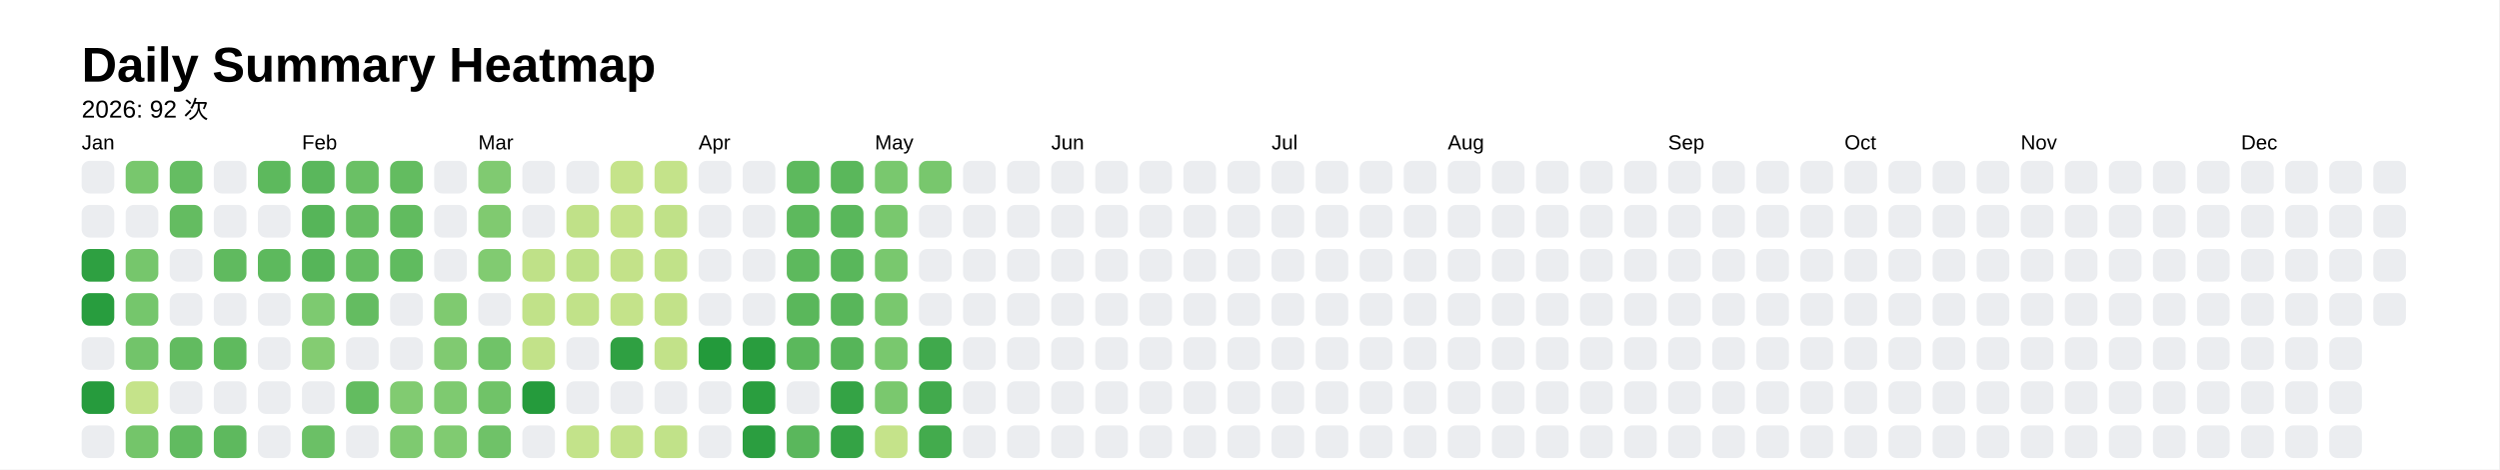
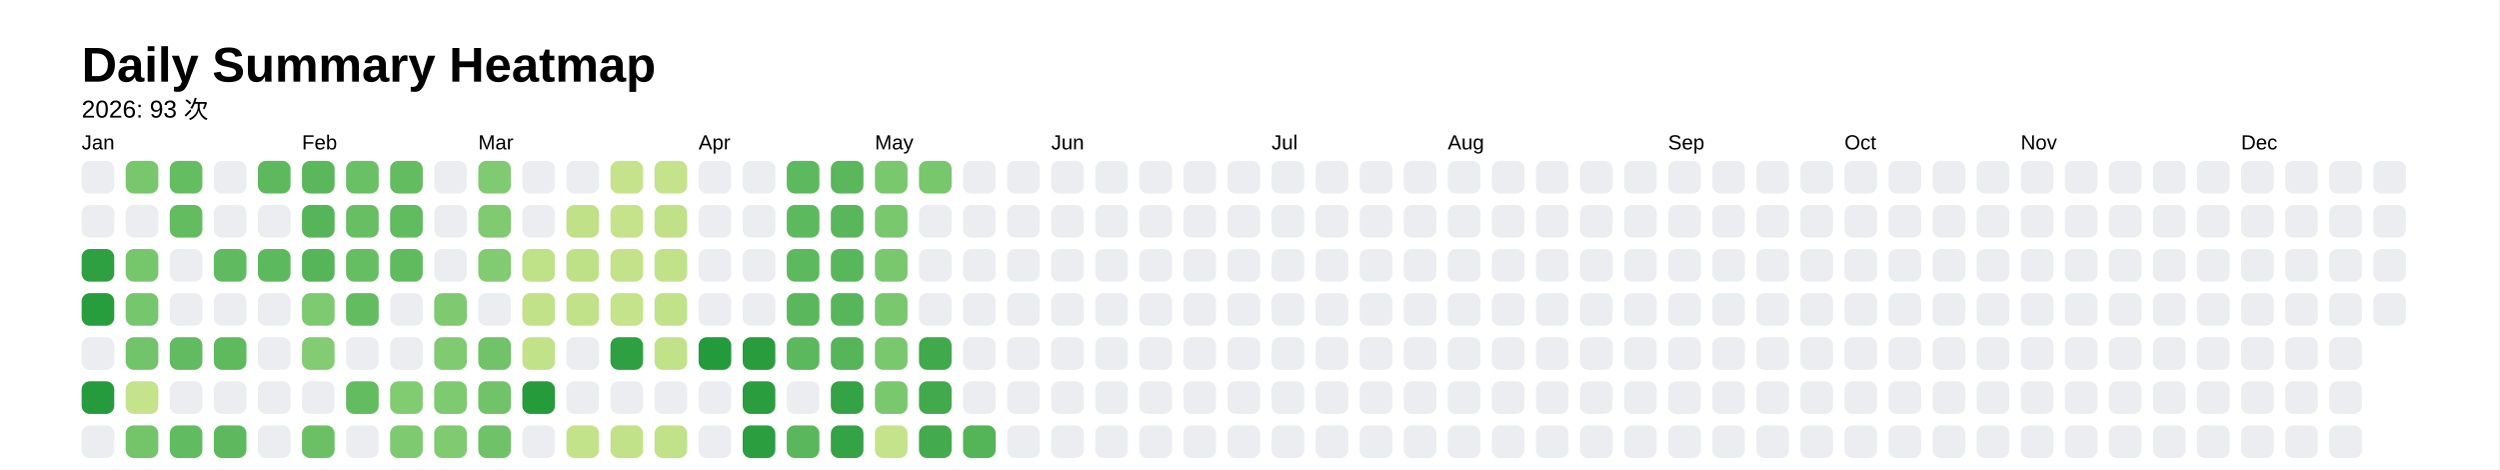
<svg xmlns="http://www.w3.org/2000/svg" style="background-color:white;" baseProfile="full" height="57.5mm" version="1.1" viewBox="0,0,306.2,57.5" width="306.2mm">
  <defs />
  <rect fill="#FFFFFF" height="57.5" width="306.2" x="0" y="0" />
  <text fill="#000000" style="font-size:6px; font-family:Arial; font-weight:bold;" x="10" y="10">Daily Summary Heatmap</text>
-   <text fill="#000000" style="font-size:3px; font-family:Arial;" x="10" y="14.4">2026: 92 次</text>
+   <text fill="#000000" style="font-size:3px; font-family:Arial;" x="10" y="14.4">2026: 93 次</text>
  <text fill="#000000" style="font-size:2.5px; font-family:Arial" x="10" y="18.3">Jan</text>
  <rect fill="#ebedf0" height="4" rx="1" ry="1" width="4" x="10" y="19.7" />
  <rect fill="#ebedf0" height="4" rx="1" ry="1" width="4" x="10" y="25.1" />
  <rect fill="#2ea041" height="4" rx="1" ry="1" width="4" x="10" y="30.5" />
  <rect fill="#289d3e" height="4" rx="1" ry="1" width="4" x="10" y="35.9" />
  <rect fill="#ebedf0" height="4" rx="1" ry="1" width="4" x="10" y="41.3" />
  <rect fill="#269b3d" height="4" rx="1" ry="1" width="4" x="10" y="46.7" />
  <rect fill="#ebedf0" height="4" rx="1" ry="1" width="4" x="10" y="52.1" />
  <rect fill="#78c76d" height="4" rx="1" ry="1" width="4" x="15.4" y="19.7" />
  <rect fill="#ebedf0" height="4" rx="1" ry="1" width="4" x="15.4" y="25.1" />
  <rect fill="#76c66c" height="4" rx="1" ry="1" width="4" x="15.4" y="30.5" />
  <rect fill="#75c66c" height="4" rx="1" ry="1" width="4" x="15.4" y="35.9" />
  <rect fill="#72c46a" height="4" rx="1" ry="1" width="4" x="15.4" y="41.3" />
  <rect fill="#c5e38a" height="4" rx="1" ry="1" width="4" x="15.4" y="46.7" />
  <rect fill="#74c56a" height="4" rx="1" ry="1" width="4" x="15.4" y="52.1" />
  <rect fill="#65bd62" height="4" rx="1" ry="1" width="4" x="20.8" y="19.7" />
  <rect fill="#64bc61" height="4" rx="1" ry="1" width="4" x="20.8" y="25.1" />
  <rect fill="#ebedf0" height="4" rx="1" ry="1" width="4" x="20.8" y="30.5" />
  <rect fill="#ebedf0" height="4" rx="1" ry="1" width="4" x="20.8" y="35.9" />
  <rect fill="#62bb60" height="4" rx="1" ry="1" width="4" x="20.8" y="41.3" />
  <rect fill="#ebedf0" height="4" rx="1" ry="1" width="4" x="20.8" y="46.7" />
  <rect fill="#61bb60" height="4" rx="1" ry="1" width="4" x="20.8" y="52.1" />
  <rect fill="#ebedf0" height="4" rx="1" ry="1" width="4" x="26.2" y="19.7" />
  <rect fill="#ebedf0" height="4" rx="1" ry="1" width="4" x="26.2" y="25.1" />
  <rect fill="#60ba5f" height="4" rx="1" ry="1" width="4" x="26.2" y="30.5" />
  <rect fill="#ebedf0" height="4" rx="1" ry="1" width="4" x="26.2" y="35.9" />
  <rect fill="#5fba5e" height="4" rx="1" ry="1" width="4" x="26.2" y="41.3" />
  <rect fill="#ebedf0" height="4" rx="1" ry="1" width="4" x="26.2" y="46.7" />
  <rect fill="#5eb95e" height="4" rx="1" ry="1" width="4" x="26.2" y="52.1" />
  <rect fill="#5db95d" height="4" rx="1" ry="1" width="4" x="31.6" y="19.7" />
  <rect fill="#ebedf0" height="4" rx="1" ry="1" width="4" x="31.6" y="25.1" />
  <rect fill="#5db95d" height="4" rx="1" ry="1" width="4" x="31.6" y="30.5" />
  <rect fill="#ebedf0" height="4" rx="1" ry="1" width="4" x="31.6" y="35.9" />
  <rect fill="#ebedf0" height="4" rx="1" ry="1" width="4" x="31.6" y="41.3" />
  <rect fill="#ebedf0" height="4" rx="1" ry="1" width="4" x="31.6" y="46.7" />
  <rect fill="#ebedf0" height="4" rx="1" ry="1" width="4" x="31.6" y="52.1" />
  <text fill="#000000" style="font-size:2.5px; font-family:Arial" x="37.0" y="18.3">Feb</text>
  <rect fill="#5ab75c" height="4" rx="1" ry="1" width="4" x="37.0" y="19.7" />
  <rect fill="#56b559" height="4" rx="1" ry="1" width="4" x="37.0" y="25.1" />
  <rect fill="#56b559" height="4" rx="1" ry="1" width="4" x="37.0" y="30.5" />
  <rect fill="#7dca70" height="4" rx="1" ry="1" width="4" x="37.0" y="35.9" />
  <rect fill="#84cc72" height="4" rx="1" ry="1" width="4" x="37.0" y="41.3" />
  <rect fill="#ebedf0" height="4" rx="1" ry="1" width="4" x="37.0" y="46.7" />
  <rect fill="#6bc066" height="4" rx="1" ry="1" width="4" x="37.0" y="52.1" />
  <rect fill="#6ac065" height="4" rx="1" ry="1" width="4" x="42.4" y="19.7" />
  <rect fill="#67be63" height="4" rx="1" ry="1" width="4" x="42.4" y="25.1" />
  <rect fill="#66be63" height="4" rx="1" ry="1" width="4" x="42.4" y="30.5" />
  <rect fill="#64bc61" height="4" rx="1" ry="1" width="4" x="42.4" y="35.9" />
  <rect fill="#ebedf0" height="4" rx="1" ry="1" width="4" x="42.4" y="41.3" />
  <rect fill="#63bc60" height="4" rx="1" ry="1" width="4" x="42.4" y="46.7" />
  <rect fill="#ebedf0" height="4" rx="1" ry="1" width="4" x="42.4" y="52.1" />
  <rect fill="#63bc60" height="4" rx="1" ry="1" width="4" x="47.8" y="19.7" />
  <rect fill="#61bb5f" height="4" rx="1" ry="1" width="4" x="47.8" y="25.1" />
  <rect fill="#60bb5f" height="4" rx="1" ry="1" width="4" x="47.8" y="30.5" />
  <rect fill="#ebedf0" height="4" rx="1" ry="1" width="4" x="47.8" y="35.9" />
  <rect fill="#ebedf0" height="4" rx="1" ry="1" width="4" x="47.8" y="41.3" />
  <rect fill="#81cb71" height="4" rx="1" ry="1" width="4" x="47.8" y="46.7" />
  <rect fill="#7eca70" height="4" rx="1" ry="1" width="4" x="47.8" y="52.1" />
  <rect fill="#ebedf0" height="4" rx="1" ry="1" width="4" x="53.2" y="19.7" />
  <rect fill="#ebedf0" height="4" rx="1" ry="1" width="4" x="53.2" y="25.1" />
  <rect fill="#ebedf0" height="4" rx="1" ry="1" width="4" x="53.2" y="30.5" />
  <rect fill="#7fca70" height="4" rx="1" ry="1" width="4" x="53.2" y="35.9" />
  <rect fill="#80ca71" height="4" rx="1" ry="1" width="4" x="53.2" y="41.3" />
  <rect fill="#7eca70" height="4" rx="1" ry="1" width="4" x="53.2" y="46.7" />
  <rect fill="#80cb71" height="4" rx="1" ry="1" width="4" x="53.2" y="52.1" />
  <text fill="#000000" style="font-size:2.5px; font-family:Arial" x="58.6" y="18.3">Mar</text>
  <rect fill="#80ca71" height="4" rx="1" ry="1" width="4" x="58.6" y="19.7" />
  <rect fill="#80ca70" height="4" rx="1" ry="1" width="4" x="58.6" y="25.1" />
  <rect fill="#81cb71" height="4" rx="1" ry="1" width="4" x="58.6" y="30.5" />
  <rect fill="#ebedf0" height="4" rx="1" ry="1" width="4" x="58.6" y="35.9" />
  <rect fill="#70c368" height="4" rx="1" ry="1" width="4" x="58.6" y="41.3" />
  <rect fill="#70c368" height="4" rx="1" ry="1" width="4" x="58.6" y="46.7" />
  <rect fill="#6fc268" height="4" rx="1" ry="1" width="4" x="58.6" y="52.1" />
  <rect fill="#ebedf0" height="4" rx="1" ry="1" width="4" x="64" y="19.7" />
  <rect fill="#ebedf0" height="4" rx="1" ry="1" width="4" x="64" y="25.1" />
  <rect fill="#bfe188" height="4" rx="1" ry="1" width="4" x="64" y="30.5" />
  <rect fill="#c1e289" height="4" rx="1" ry="1" width="4" x="64" y="35.9" />
  <rect fill="#c2e289" height="4" rx="1" ry="1" width="4" x="64" y="41.3" />
  <rect fill="#259b3c" height="4" rx="1" ry="1" width="4" x="64" y="46.7" />
  <rect fill="#ebedf0" height="4" rx="1" ry="1" width="4" x="64" y="52.1" />
  <rect fill="#ebedf0" height="4" rx="1" ry="1" width="4" x="69.4" y="19.7" />
  <rect fill="#c0e188" height="4" rx="1" ry="1" width="4" x="69.4" y="25.1" />
  <rect fill="#bee188" height="4" rx="1" ry="1" width="4" x="69.4" y="30.5" />
  <rect fill="#c1e289" height="4" rx="1" ry="1" width="4" x="69.4" y="35.9" />
  <rect fill="#ebedf0" height="4" rx="1" ry="1" width="4" x="69.4" y="41.3" />
  <rect fill="#ebedf0" height="4" rx="1" ry="1" width="4" x="69.4" y="46.7" />
  <rect fill="#c3e38a" height="4" rx="1" ry="1" width="4" x="69.4" y="52.1" />
  <rect fill="#c5e38a" height="4" rx="1" ry="1" width="4" x="74.8" y="19.7" />
  <rect fill="#c5e38a" height="4" rx="1" ry="1" width="4" x="74.8" y="25.1" />
  <rect fill="#c3e289" height="4" rx="1" ry="1" width="4" x="74.8" y="30.5" />
  <rect fill="#c4e38a" height="4" rx="1" ry="1" width="4" x="74.8" y="35.9" />
  <rect fill="#2fa042" height="4" rx="1" ry="1" width="4" x="74.8" y="41.3" />
  <rect fill="#ebedf0" height="4" rx="1" ry="1" width="4" x="74.8" y="46.7" />
  <rect fill="#c2e289" height="4" rx="1" ry="1" width="4" x="74.8" y="52.1" />
  <rect fill="#c4e38a" height="4" rx="1" ry="1" width="4" x="80.2" y="19.7" />
  <rect fill="#c0e188" height="4" rx="1" ry="1" width="4" x="80.2" y="25.1" />
  <rect fill="#c1e289" height="4" rx="1" ry="1" width="4" x="80.2" y="30.5" />
  <rect fill="#c2e289" height="4" rx="1" ry="1" width="4" x="80.2" y="35.9" />
  <rect fill="#c2e289" height="4" rx="1" ry="1" width="4" x="80.2" y="41.3" />
  <rect fill="#ebedf0" height="4" rx="1" ry="1" width="4" x="80.2" y="46.7" />
  <rect fill="#c1e289" height="4" rx="1" ry="1" width="4" x="80.2" y="52.1" />
  <text fill="#000000" style="font-size:2.5px; font-family:Arial" x="85.6" y="18.3">Apr</text>
  <rect fill="#ebedf0" height="4" rx="1" ry="1" width="4" x="85.6" y="19.7" />
  <rect fill="#ebedf0" height="4" rx="1" ry="1" width="4" x="85.6" y="25.1" />
  <rect fill="#ebedf0" height="4" rx="1" ry="1" width="4" x="85.6" y="30.5" />
  <rect fill="#ebedf0" height="4" rx="1" ry="1" width="4" x="85.6" y="35.9" />
  <rect fill="#239a3b" height="4" rx="1" ry="1" width="4" x="85.6" y="41.3" />
  <rect fill="#ebedf0" height="4" rx="1" ry="1" width="4" x="85.6" y="46.7" />
  <rect fill="#ebedf0" height="4" rx="1" ry="1" width="4" x="85.6" y="52.1" />
  <rect fill="#ebedf0" height="4" rx="1" ry="1" width="4" x="91" y="19.7" />
  <rect fill="#ebedf0" height="4" rx="1" ry="1" width="4" x="91" y="25.1" />
  <rect fill="#ebedf0" height="4" rx="1" ry="1" width="4" x="91" y="30.5" />
  <rect fill="#ebedf0" height="4" rx="1" ry="1" width="4" x="91" y="35.9" />
  <rect fill="#299d3e" height="4" rx="1" ry="1" width="4" x="91" y="41.3" />
  <rect fill="#2a9e3f" height="4" rx="1" ry="1" width="4" x="91" y="46.7" />
  <rect fill="#2b9e40" height="4" rx="1" ry="1" width="4" x="91" y="52.1" />
  <rect fill="#5db95d" height="4" rx="1" ry="1" width="4" x="96.4" y="19.7" />
  <rect fill="#5db95d" height="4" rx="1" ry="1" width="4" x="96.4" y="25.1" />
  <rect fill="#5db95d" height="4" rx="1" ry="1" width="4" x="96.4" y="30.5" />
  <rect fill="#5ab75b" height="4" rx="1" ry="1" width="4" x="96.4" y="35.9" />
  <rect fill="#5bb85c" height="4" rx="1" ry="1" width="4" x="96.4" y="41.3" />
  <rect fill="#ebedf0" height="4" rx="1" ry="1" width="4" x="96.4" y="46.7" />
  <rect fill="#5ab75c" height="4" rx="1" ry="1" width="4" x="96.4" y="52.1" />
  <rect fill="#5ab75b" height="4" rx="1" ry="1" width="4" x="101.8" y="19.7" />
  <rect fill="#59b75b" height="4" rx="1" ry="1" width="4" x="101.8" y="25.1" />
  <rect fill="#59b75b" height="4" rx="1" ry="1" width="4" x="101.8" y="30.5" />
  <rect fill="#58b65a" height="4" rx="1" ry="1" width="4" x="101.8" y="35.9" />
  <rect fill="#56b559" height="4" rx="1" ry="1" width="4" x="101.8" y="41.3" />
  <rect fill="#34a345" height="4" rx="1" ry="1" width="4" x="101.8" y="46.7" />
  <rect fill="#34a345" height="4" rx="1" ry="1" width="4" x="101.8" y="52.1" />
  <text fill="#000000" style="font-size:2.5px; font-family:Arial" x="107.2" y="18.3">May</text>
  <rect fill="#79c86e" height="4" rx="1" ry="1" width="4" x="107.2" y="19.7" />
  <rect fill="#79c86e" height="4" rx="1" ry="1" width="4" x="107.2" y="25.1" />
  <rect fill="#79c86e" height="4" rx="1" ry="1" width="4" x="107.2" y="30.5" />
  <rect fill="#79c86e" height="4" rx="1" ry="1" width="4" x="107.2" y="35.9" />
  <rect fill="#79c86e" height="4" rx="1" ry="1" width="4" x="107.2" y="41.3" />
  <rect fill="#7ac86e" height="4" rx="1" ry="1" width="4" x="107.2" y="46.7" />
  <rect fill="#c5e38a" height="4" rx="1" ry="1" width="4" x="107.2" y="52.1" />
  <rect fill="#78c76d" height="4" rx="1" ry="1" width="4" x="112.6" y="19.7" />
  <rect fill="#ebedf0" height="4" rx="1" ry="1" width="4" x="112.6" y="25.1" />
  <rect fill="#ebedf0" height="4" rx="1" ry="1" width="4" x="112.6" y="30.5" />
  <rect fill="#ebedf0" height="4" rx="1" ry="1" width="4" x="112.6" y="35.9" />
  <rect fill="#40a94c" height="4" rx="1" ry="1" width="4" x="112.6" y="41.3" />
  <rect fill="#42aa4d" height="4" rx="1" ry="1" width="4" x="112.6" y="46.7" />
  <rect fill="#43ab4d" height="4" rx="1" ry="1" width="4" x="112.6" y="52.1" />
  <rect fill="#ebedf0" height="4" rx="1" ry="1" width="4" x="118" y="19.7" />
  <rect fill="#ebedf0" height="4" rx="1" ry="1" width="4" x="118" y="25.1" />
  <rect fill="#ebedf0" height="4" rx="1" ry="1" width="4" x="118" y="30.5" />
  <rect fill="#ebedf0" height="4" rx="1" ry="1" width="4" x="118" y="35.9" />
  <rect fill="#ebedf0" height="4" rx="1" ry="1" width="4" x="118" y="41.3" />
  <rect fill="#ebedf0" height="4" rx="1" ry="1" width="4" x="118" y="46.7" />
-   <rect fill="#ebedf0" height="4" rx="1" ry="1" width="4" x="118" y="52.1" />
+   <rect fill="#54b458" height="4" rx="1" ry="1" width="4" x="118" y="52.1" />
  <rect fill="#ebedf0" height="4" rx="1" ry="1" width="4" x="123.4" y="19.7" />
  <rect fill="#ebedf0" height="4" rx="1" ry="1" width="4" x="123.4" y="25.1" />
  <rect fill="#ebedf0" height="4" rx="1" ry="1" width="4" x="123.4" y="30.5" />
  <rect fill="#ebedf0" height="4" rx="1" ry="1" width="4" x="123.4" y="35.9" />
  <rect fill="#ebedf0" height="4" rx="1" ry="1" width="4" x="123.4" y="41.3" />
  <rect fill="#ebedf0" height="4" rx="1" ry="1" width="4" x="123.4" y="46.7" />
  <rect fill="#ebedf0" height="4" rx="1" ry="1" width="4" x="123.4" y="52.1" />
  <text fill="#000000" style="font-size:2.5px; font-family:Arial" x="128.8" y="18.3">Jun</text>
  <rect fill="#ebedf0" height="4" rx="1" ry="1" width="4" x="128.8" y="19.7" />
  <rect fill="#ebedf0" height="4" rx="1" ry="1" width="4" x="128.8" y="25.1" />
  <rect fill="#ebedf0" height="4" rx="1" ry="1" width="4" x="128.8" y="30.5" />
  <rect fill="#ebedf0" height="4" rx="1" ry="1" width="4" x="128.8" y="35.9" />
  <rect fill="#ebedf0" height="4" rx="1" ry="1" width="4" x="128.8" y="41.3" />
  <rect fill="#ebedf0" height="4" rx="1" ry="1" width="4" x="128.8" y="46.7" />
  <rect fill="#ebedf0" height="4" rx="1" ry="1" width="4" x="128.8" y="52.1" />
  <rect fill="#ebedf0" height="4" rx="1" ry="1" width="4" x="134.2" y="19.7" />
  <rect fill="#ebedf0" height="4" rx="1" ry="1" width="4" x="134.2" y="25.1" />
  <rect fill="#ebedf0" height="4" rx="1" ry="1" width="4" x="134.2" y="30.5" />
  <rect fill="#ebedf0" height="4" rx="1" ry="1" width="4" x="134.2" y="35.9" />
  <rect fill="#ebedf0" height="4" rx="1" ry="1" width="4" x="134.2" y="41.3" />
  <rect fill="#ebedf0" height="4" rx="1" ry="1" width="4" x="134.2" y="46.7" />
  <rect fill="#ebedf0" height="4" rx="1" ry="1" width="4" x="134.2" y="52.1" />
  <rect fill="#ebedf0" height="4" rx="1" ry="1" width="4" x="139.6" y="19.7" />
  <rect fill="#ebedf0" height="4" rx="1" ry="1" width="4" x="139.6" y="25.1" />
  <rect fill="#ebedf0" height="4" rx="1" ry="1" width="4" x="139.6" y="30.5" />
  <rect fill="#ebedf0" height="4" rx="1" ry="1" width="4" x="139.6" y="35.9" />
  <rect fill="#ebedf0" height="4" rx="1" ry="1" width="4" x="139.6" y="41.3" />
  <rect fill="#ebedf0" height="4" rx="1" ry="1" width="4" x="139.6" y="46.7" />
  <rect fill="#ebedf0" height="4" rx="1" ry="1" width="4" x="139.6" y="52.1" />
  <rect fill="#ebedf0" height="4" rx="1" ry="1" width="4" x="145" y="19.7" />
  <rect fill="#ebedf0" height="4" rx="1" ry="1" width="4" x="145" y="25.1" />
  <rect fill="#ebedf0" height="4" rx="1" ry="1" width="4" x="145" y="30.5" />
  <rect fill="#ebedf0" height="4" rx="1" ry="1" width="4" x="145" y="35.9" />
  <rect fill="#ebedf0" height="4" rx="1" ry="1" width="4" x="145" y="41.3" />
  <rect fill="#ebedf0" height="4" rx="1" ry="1" width="4" x="145" y="46.7" />
  <rect fill="#ebedf0" height="4" rx="1" ry="1" width="4" x="145" y="52.1" />
  <rect fill="#ebedf0" height="4" rx="1" ry="1" width="4" x="150.4" y="19.7" />
  <rect fill="#ebedf0" height="4" rx="1" ry="1" width="4" x="150.4" y="25.1" />
  <rect fill="#ebedf0" height="4" rx="1" ry="1" width="4" x="150.4" y="30.5" />
  <rect fill="#ebedf0" height="4" rx="1" ry="1" width="4" x="150.4" y="35.9" />
  <rect fill="#ebedf0" height="4" rx="1" ry="1" width="4" x="150.4" y="41.3" />
  <rect fill="#ebedf0" height="4" rx="1" ry="1" width="4" x="150.4" y="46.7" />
  <rect fill="#ebedf0" height="4" rx="1" ry="1" width="4" x="150.4" y="52.1" />
  <text fill="#000000" style="font-size:2.5px; font-family:Arial" x="155.8" y="18.3">Jul</text>
  <rect fill="#ebedf0" height="4" rx="1" ry="1" width="4" x="155.8" y="19.7" />
  <rect fill="#ebedf0" height="4" rx="1" ry="1" width="4" x="155.8" y="25.1" />
  <rect fill="#ebedf0" height="4" rx="1" ry="1" width="4" x="155.8" y="30.5" />
  <rect fill="#ebedf0" height="4" rx="1" ry="1" width="4" x="155.8" y="35.9" />
  <rect fill="#ebedf0" height="4" rx="1" ry="1" width="4" x="155.8" y="41.3" />
  <rect fill="#ebedf0" height="4" rx="1" ry="1" width="4" x="155.8" y="46.7" />
  <rect fill="#ebedf0" height="4" rx="1" ry="1" width="4" x="155.8" y="52.1" />
  <rect fill="#ebedf0" height="4" rx="1" ry="1" width="4" x="161.2" y="19.7" />
  <rect fill="#ebedf0" height="4" rx="1" ry="1" width="4" x="161.2" y="25.1" />
  <rect fill="#ebedf0" height="4" rx="1" ry="1" width="4" x="161.2" y="30.5" />
  <rect fill="#ebedf0" height="4" rx="1" ry="1" width="4" x="161.2" y="35.9" />
  <rect fill="#ebedf0" height="4" rx="1" ry="1" width="4" x="161.2" y="41.3" />
  <rect fill="#ebedf0" height="4" rx="1" ry="1" width="4" x="161.2" y="46.7" />
  <rect fill="#ebedf0" height="4" rx="1" ry="1" width="4" x="161.2" y="52.1" />
  <rect fill="#ebedf0" height="4" rx="1" ry="1" width="4" x="166.6" y="19.7" />
  <rect fill="#ebedf0" height="4" rx="1" ry="1" width="4" x="166.6" y="25.1" />
  <rect fill="#ebedf0" height="4" rx="1" ry="1" width="4" x="166.6" y="30.5" />
  <rect fill="#ebedf0" height="4" rx="1" ry="1" width="4" x="166.6" y="35.9" />
  <rect fill="#ebedf0" height="4" rx="1" ry="1" width="4" x="166.6" y="41.3" />
  <rect fill="#ebedf0" height="4" rx="1" ry="1" width="4" x="166.6" y="46.7" />
  <rect fill="#ebedf0" height="4" rx="1" ry="1" width="4" x="166.6" y="52.1" />
  <rect fill="#ebedf0" height="4" rx="1" ry="1" width="4" x="172" y="19.7" />
  <rect fill="#ebedf0" height="4" rx="1" ry="1" width="4" x="172" y="25.1" />
  <rect fill="#ebedf0" height="4" rx="1" ry="1" width="4" x="172" y="30.5" />
  <rect fill="#ebedf0" height="4" rx="1" ry="1" width="4" x="172" y="35.9" />
  <rect fill="#ebedf0" height="4" rx="1" ry="1" width="4" x="172" y="41.3" />
  <rect fill="#ebedf0" height="4" rx="1" ry="1" width="4" x="172" y="46.7" />
  <rect fill="#ebedf0" height="4" rx="1" ry="1" width="4" x="172" y="52.1" />
  <text fill="#000000" style="font-size:2.5px; font-family:Arial" x="177.4" y="18.3">Aug</text>
  <rect fill="#ebedf0" height="4" rx="1" ry="1" width="4" x="177.4" y="19.7" />
  <rect fill="#ebedf0" height="4" rx="1" ry="1" width="4" x="177.4" y="25.1" />
  <rect fill="#ebedf0" height="4" rx="1" ry="1" width="4" x="177.4" y="30.5" />
  <rect fill="#ebedf0" height="4" rx="1" ry="1" width="4" x="177.4" y="35.9" />
  <rect fill="#ebedf0" height="4" rx="1" ry="1" width="4" x="177.4" y="41.3" />
  <rect fill="#ebedf0" height="4" rx="1" ry="1" width="4" x="177.4" y="46.7" />
  <rect fill="#ebedf0" height="4" rx="1" ry="1" width="4" x="177.4" y="52.1" />
  <rect fill="#ebedf0" height="4" rx="1" ry="1" width="4" x="182.8" y="19.7" />
  <rect fill="#ebedf0" height="4" rx="1" ry="1" width="4" x="182.8" y="25.1" />
  <rect fill="#ebedf0" height="4" rx="1" ry="1" width="4" x="182.8" y="30.5" />
  <rect fill="#ebedf0" height="4" rx="1" ry="1" width="4" x="182.8" y="35.9" />
  <rect fill="#ebedf0" height="4" rx="1" ry="1" width="4" x="182.8" y="41.3" />
  <rect fill="#ebedf0" height="4" rx="1" ry="1" width="4" x="182.8" y="46.7" />
  <rect fill="#ebedf0" height="4" rx="1" ry="1" width="4" x="182.8" y="52.1" />
  <rect fill="#ebedf0" height="4" rx="1" ry="1" width="4" x="188.2" y="19.7" />
  <rect fill="#ebedf0" height="4" rx="1" ry="1" width="4" x="188.2" y="25.1" />
  <rect fill="#ebedf0" height="4" rx="1" ry="1" width="4" x="188.2" y="30.5" />
  <rect fill="#ebedf0" height="4" rx="1" ry="1" width="4" x="188.2" y="35.9" />
  <rect fill="#ebedf0" height="4" rx="1" ry="1" width="4" x="188.2" y="41.3" />
  <rect fill="#ebedf0" height="4" rx="1" ry="1" width="4" x="188.2" y="46.7" />
  <rect fill="#ebedf0" height="4" rx="1" ry="1" width="4" x="188.2" y="52.1" />
  <rect fill="#ebedf0" height="4" rx="1" ry="1" width="4" x="193.6" y="19.7" />
  <rect fill="#ebedf0" height="4" rx="1" ry="1" width="4" x="193.6" y="25.1" />
  <rect fill="#ebedf0" height="4" rx="1" ry="1" width="4" x="193.6" y="30.5" />
  <rect fill="#ebedf0" height="4" rx="1" ry="1" width="4" x="193.6" y="35.9" />
  <rect fill="#ebedf0" height="4" rx="1" ry="1" width="4" x="193.6" y="41.3" />
  <rect fill="#ebedf0" height="4" rx="1" ry="1" width="4" x="193.6" y="46.7" />
  <rect fill="#ebedf0" height="4" rx="1" ry="1" width="4" x="193.6" y="52.1" />
  <rect fill="#ebedf0" height="4" rx="1" ry="1" width="4" x="199" y="19.7" />
  <rect fill="#ebedf0" height="4" rx="1" ry="1" width="4" x="199" y="25.1" />
  <rect fill="#ebedf0" height="4" rx="1" ry="1" width="4" x="199" y="30.5" />
  <rect fill="#ebedf0" height="4" rx="1" ry="1" width="4" x="199" y="35.9" />
  <rect fill="#ebedf0" height="4" rx="1" ry="1" width="4" x="199" y="41.3" />
  <rect fill="#ebedf0" height="4" rx="1" ry="1" width="4" x="199" y="46.7" />
  <rect fill="#ebedf0" height="4" rx="1" ry="1" width="4" x="199" y="52.1" />
  <text fill="#000000" style="font-size:2.5px; font-family:Arial" x="204.4" y="18.3">Sep</text>
  <rect fill="#ebedf0" height="4" rx="1" ry="1" width="4" x="204.4" y="19.7" />
  <rect fill="#ebedf0" height="4" rx="1" ry="1" width="4" x="204.4" y="25.1" />
  <rect fill="#ebedf0" height="4" rx="1" ry="1" width="4" x="204.4" y="30.5" />
  <rect fill="#ebedf0" height="4" rx="1" ry="1" width="4" x="204.4" y="35.9" />
  <rect fill="#ebedf0" height="4" rx="1" ry="1" width="4" x="204.4" y="41.3" />
  <rect fill="#ebedf0" height="4" rx="1" ry="1" width="4" x="204.4" y="46.7" />
  <rect fill="#ebedf0" height="4" rx="1" ry="1" width="4" x="204.4" y="52.1" />
  <rect fill="#ebedf0" height="4" rx="1" ry="1" width="4" x="209.8" y="19.7" />
  <rect fill="#ebedf0" height="4" rx="1" ry="1" width="4" x="209.8" y="25.1" />
  <rect fill="#ebedf0" height="4" rx="1" ry="1" width="4" x="209.8" y="30.5" />
  <rect fill="#ebedf0" height="4" rx="1" ry="1" width="4" x="209.8" y="35.9" />
  <rect fill="#ebedf0" height="4" rx="1" ry="1" width="4" x="209.8" y="41.3" />
  <rect fill="#ebedf0" height="4" rx="1" ry="1" width="4" x="209.8" y="46.7" />
  <rect fill="#ebedf0" height="4" rx="1" ry="1" width="4" x="209.8" y="52.1" />
  <rect fill="#ebedf0" height="4" rx="1" ry="1" width="4" x="215.2" y="19.7" />
  <rect fill="#ebedf0" height="4" rx="1" ry="1" width="4" x="215.2" y="25.1" />
  <rect fill="#ebedf0" height="4" rx="1" ry="1" width="4" x="215.2" y="30.5" />
  <rect fill="#ebedf0" height="4" rx="1" ry="1" width="4" x="215.2" y="35.9" />
  <rect fill="#ebedf0" height="4" rx="1" ry="1" width="4" x="215.2" y="41.3" />
  <rect fill="#ebedf0" height="4" rx="1" ry="1" width="4" x="215.2" y="46.7" />
  <rect fill="#ebedf0" height="4" rx="1" ry="1" width="4" x="215.2" y="52.1" />
  <rect fill="#ebedf0" height="4" rx="1" ry="1" width="4" x="220.6" y="19.7" />
  <rect fill="#ebedf0" height="4" rx="1" ry="1" width="4" x="220.6" y="25.1" />
  <rect fill="#ebedf0" height="4" rx="1" ry="1" width="4" x="220.6" y="30.5" />
  <rect fill="#ebedf0" height="4" rx="1" ry="1" width="4" x="220.6" y="35.9" />
  <rect fill="#ebedf0" height="4" rx="1" ry="1" width="4" x="220.6" y="41.3" />
  <rect fill="#ebedf0" height="4" rx="1" ry="1" width="4" x="220.6" y="46.7" />
  <rect fill="#ebedf0" height="4" rx="1" ry="1" width="4" x="220.6" y="52.1" />
  <text fill="#000000" style="font-size:2.5px; font-family:Arial" x="226" y="18.3">Oct</text>
  <rect fill="#ebedf0" height="4" rx="1" ry="1" width="4" x="226" y="19.7" />
  <rect fill="#ebedf0" height="4" rx="1" ry="1" width="4" x="226" y="25.1" />
  <rect fill="#ebedf0" height="4" rx="1" ry="1" width="4" x="226" y="30.5" />
  <rect fill="#ebedf0" height="4" rx="1" ry="1" width="4" x="226" y="35.9" />
  <rect fill="#ebedf0" height="4" rx="1" ry="1" width="4" x="226" y="41.3" />
  <rect fill="#ebedf0" height="4" rx="1" ry="1" width="4" x="226" y="46.7" />
  <rect fill="#ebedf0" height="4" rx="1" ry="1" width="4" x="226" y="52.1" />
  <rect fill="#ebedf0" height="4" rx="1" ry="1" width="4" x="231.4" y="19.7" />
  <rect fill="#ebedf0" height="4" rx="1" ry="1" width="4" x="231.4" y="25.1" />
  <rect fill="#ebedf0" height="4" rx="1" ry="1" width="4" x="231.4" y="30.5" />
  <rect fill="#ebedf0" height="4" rx="1" ry="1" width="4" x="231.4" y="35.9" />
  <rect fill="#ebedf0" height="4" rx="1" ry="1" width="4" x="231.4" y="41.3" />
  <rect fill="#ebedf0" height="4" rx="1" ry="1" width="4" x="231.4" y="46.7" />
  <rect fill="#ebedf0" height="4" rx="1" ry="1" width="4" x="231.4" y="52.1" />
  <rect fill="#ebedf0" height="4" rx="1" ry="1" width="4" x="236.8" y="19.7" />
  <rect fill="#ebedf0" height="4" rx="1" ry="1" width="4" x="236.8" y="25.1" />
  <rect fill="#ebedf0" height="4" rx="1" ry="1" width="4" x="236.8" y="30.5" />
  <rect fill="#ebedf0" height="4" rx="1" ry="1" width="4" x="236.8" y="35.9" />
  <rect fill="#ebedf0" height="4" rx="1" ry="1" width="4" x="236.8" y="41.3" />
  <rect fill="#ebedf0" height="4" rx="1" ry="1" width="4" x="236.8" y="46.7" />
  <rect fill="#ebedf0" height="4" rx="1" ry="1" width="4" x="236.8" y="52.1" />
  <rect fill="#ebedf0" height="4" rx="1" ry="1" width="4" x="242.2" y="19.7" />
  <rect fill="#ebedf0" height="4" rx="1" ry="1" width="4" x="242.2" y="25.1" />
  <rect fill="#ebedf0" height="4" rx="1" ry="1" width="4" x="242.2" y="30.5" />
  <rect fill="#ebedf0" height="4" rx="1" ry="1" width="4" x="242.2" y="35.9" />
  <rect fill="#ebedf0" height="4" rx="1" ry="1" width="4" x="242.2" y="41.3" />
  <rect fill="#ebedf0" height="4" rx="1" ry="1" width="4" x="242.2" y="46.7" />
  <rect fill="#ebedf0" height="4" rx="1" ry="1" width="4" x="242.2" y="52.1" />
  <text fill="#000000" style="font-size:2.5px; font-family:Arial" x="247.6" y="18.3">Nov</text>
  <rect fill="#ebedf0" height="4" rx="1" ry="1" width="4" x="247.6" y="19.7" />
  <rect fill="#ebedf0" height="4" rx="1" ry="1" width="4" x="247.6" y="25.1" />
  <rect fill="#ebedf0" height="4" rx="1" ry="1" width="4" x="247.6" y="30.5" />
  <rect fill="#ebedf0" height="4" rx="1" ry="1" width="4" x="247.6" y="35.9" />
  <rect fill="#ebedf0" height="4" rx="1" ry="1" width="4" x="247.6" y="41.3" />
  <rect fill="#ebedf0" height="4" rx="1" ry="1" width="4" x="247.6" y="46.7" />
  <rect fill="#ebedf0" height="4" rx="1" ry="1" width="4" x="247.6" y="52.1" />
  <rect fill="#ebedf0" height="4" rx="1" ry="1" width="4" x="253" y="19.7" />
  <rect fill="#ebedf0" height="4" rx="1" ry="1" width="4" x="253" y="25.1" />
  <rect fill="#ebedf0" height="4" rx="1" ry="1" width="4" x="253" y="30.5" />
  <rect fill="#ebedf0" height="4" rx="1" ry="1" width="4" x="253" y="35.9" />
  <rect fill="#ebedf0" height="4" rx="1" ry="1" width="4" x="253" y="41.3" />
  <rect fill="#ebedf0" height="4" rx="1" ry="1" width="4" x="253" y="46.7" />
  <rect fill="#ebedf0" height="4" rx="1" ry="1" width="4" x="253" y="52.1" />
  <rect fill="#ebedf0" height="4" rx="1" ry="1" width="4" x="258.4" y="19.7" />
  <rect fill="#ebedf0" height="4" rx="1" ry="1" width="4" x="258.4" y="25.1" />
  <rect fill="#ebedf0" height="4" rx="1" ry="1" width="4" x="258.4" y="30.5" />
  <rect fill="#ebedf0" height="4" rx="1" ry="1" width="4" x="258.4" y="35.9" />
  <rect fill="#ebedf0" height="4" rx="1" ry="1" width="4" x="258.4" y="41.3" />
  <rect fill="#ebedf0" height="4" rx="1" ry="1" width="4" x="258.4" y="46.7" />
  <rect fill="#ebedf0" height="4" rx="1" ry="1" width="4" x="258.4" y="52.1" />
  <rect fill="#ebedf0" height="4" rx="1" ry="1" width="4" x="263.8" y="19.7" />
  <rect fill="#ebedf0" height="4" rx="1" ry="1" width="4" x="263.8" y="25.1" />
  <rect fill="#ebedf0" height="4" rx="1" ry="1" width="4" x="263.8" y="30.5" />
  <rect fill="#ebedf0" height="4" rx="1" ry="1" width="4" x="263.8" y="35.9" />
  <rect fill="#ebedf0" height="4" rx="1" ry="1" width="4" x="263.8" y="41.3" />
  <rect fill="#ebedf0" height="4" rx="1" ry="1" width="4" x="263.8" y="46.7" />
  <rect fill="#ebedf0" height="4" rx="1" ry="1" width="4" x="263.8" y="52.1" />
  <rect fill="#ebedf0" height="4" rx="1" ry="1" width="4" x="269.2" y="19.7" />
  <rect fill="#ebedf0" height="4" rx="1" ry="1" width="4" x="269.2" y="25.1" />
  <rect fill="#ebedf0" height="4" rx="1" ry="1" width="4" x="269.2" y="30.5" />
  <rect fill="#ebedf0" height="4" rx="1" ry="1" width="4" x="269.2" y="35.9" />
  <rect fill="#ebedf0" height="4" rx="1" ry="1" width="4" x="269.2" y="41.3" />
  <rect fill="#ebedf0" height="4" rx="1" ry="1" width="4" x="269.2" y="46.7" />
  <rect fill="#ebedf0" height="4" rx="1" ry="1" width="4" x="269.2" y="52.1" />
  <text fill="#000000" style="font-size:2.5px; font-family:Arial" x="274.6" y="18.3">Dec</text>
  <rect fill="#ebedf0" height="4" rx="1" ry="1" width="4" x="274.6" y="19.7" />
  <rect fill="#ebedf0" height="4" rx="1" ry="1" width="4" x="274.6" y="25.1" />
  <rect fill="#ebedf0" height="4" rx="1" ry="1" width="4" x="274.6" y="30.5" />
  <rect fill="#ebedf0" height="4" rx="1" ry="1" width="4" x="274.6" y="35.9" />
  <rect fill="#ebedf0" height="4" rx="1" ry="1" width="4" x="274.6" y="41.3" />
  <rect fill="#ebedf0" height="4" rx="1" ry="1" width="4" x="274.6" y="46.7" />
  <rect fill="#ebedf0" height="4" rx="1" ry="1" width="4" x="274.6" y="52.1" />
  <rect fill="#ebedf0" height="4" rx="1" ry="1" width="4" x="280" y="19.7" />
  <rect fill="#ebedf0" height="4" rx="1" ry="1" width="4" x="280" y="25.1" />
  <rect fill="#ebedf0" height="4" rx="1" ry="1" width="4" x="280" y="30.5" />
  <rect fill="#ebedf0" height="4" rx="1" ry="1" width="4" x="280" y="35.9" />
  <rect fill="#ebedf0" height="4" rx="1" ry="1" width="4" x="280" y="41.3" />
  <rect fill="#ebedf0" height="4" rx="1" ry="1" width="4" x="280" y="46.7" />
  <rect fill="#ebedf0" height="4" rx="1" ry="1" width="4" x="280" y="52.1" />
  <rect fill="#ebedf0" height="4" rx="1" ry="1" width="4" x="285.4" y="19.7" />
  <rect fill="#ebedf0" height="4" rx="1" ry="1" width="4" x="285.4" y="25.1" />
  <rect fill="#ebedf0" height="4" rx="1" ry="1" width="4" x="285.4" y="30.5" />
  <rect fill="#ebedf0" height="4" rx="1" ry="1" width="4" x="285.4" y="35.9" />
  <rect fill="#ebedf0" height="4" rx="1" ry="1" width="4" x="285.4" y="41.3" />
  <rect fill="#ebedf0" height="4" rx="1" ry="1" width="4" x="285.4" y="46.7" />
  <rect fill="#ebedf0" height="4" rx="1" ry="1" width="4" x="285.4" y="52.1" />
  <rect fill="#ebedf0" height="4" rx="1" ry="1" width="4" x="290.8" y="19.7" />
  <rect fill="#ebedf0" height="4" rx="1" ry="1" width="4" x="290.8" y="25.1" />
  <rect fill="#ebedf0" height="4" rx="1" ry="1" width="4" x="290.8" y="30.5" />
  <rect fill="#ebedf0" height="4" rx="1" ry="1" width="4" x="290.8" y="35.9" />
</svg>
